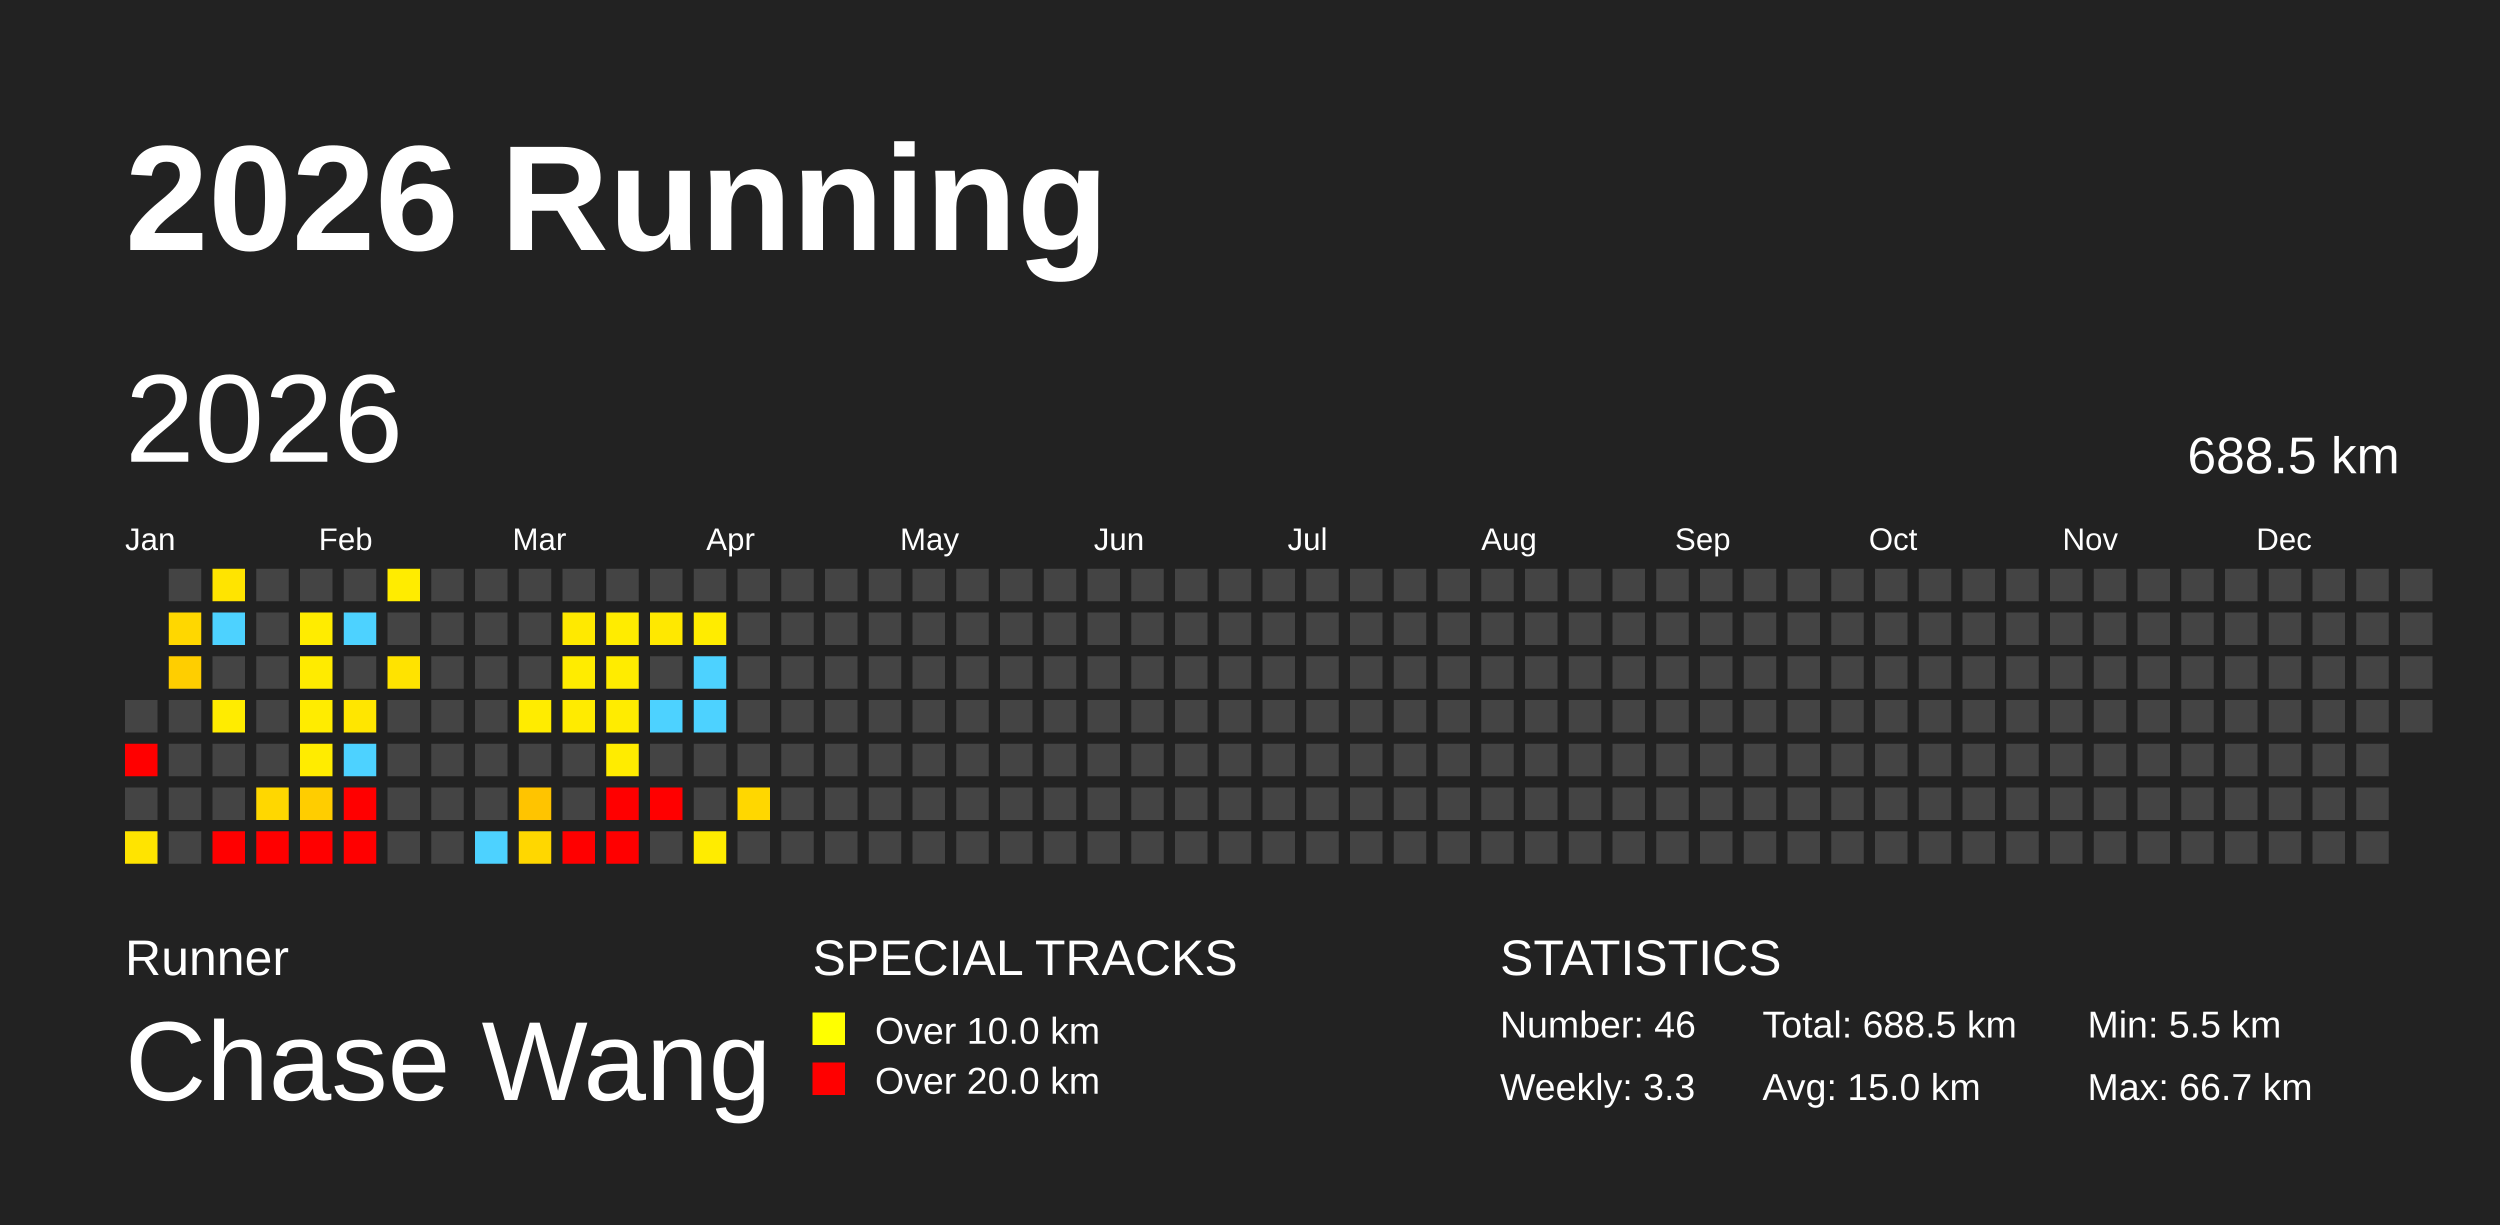
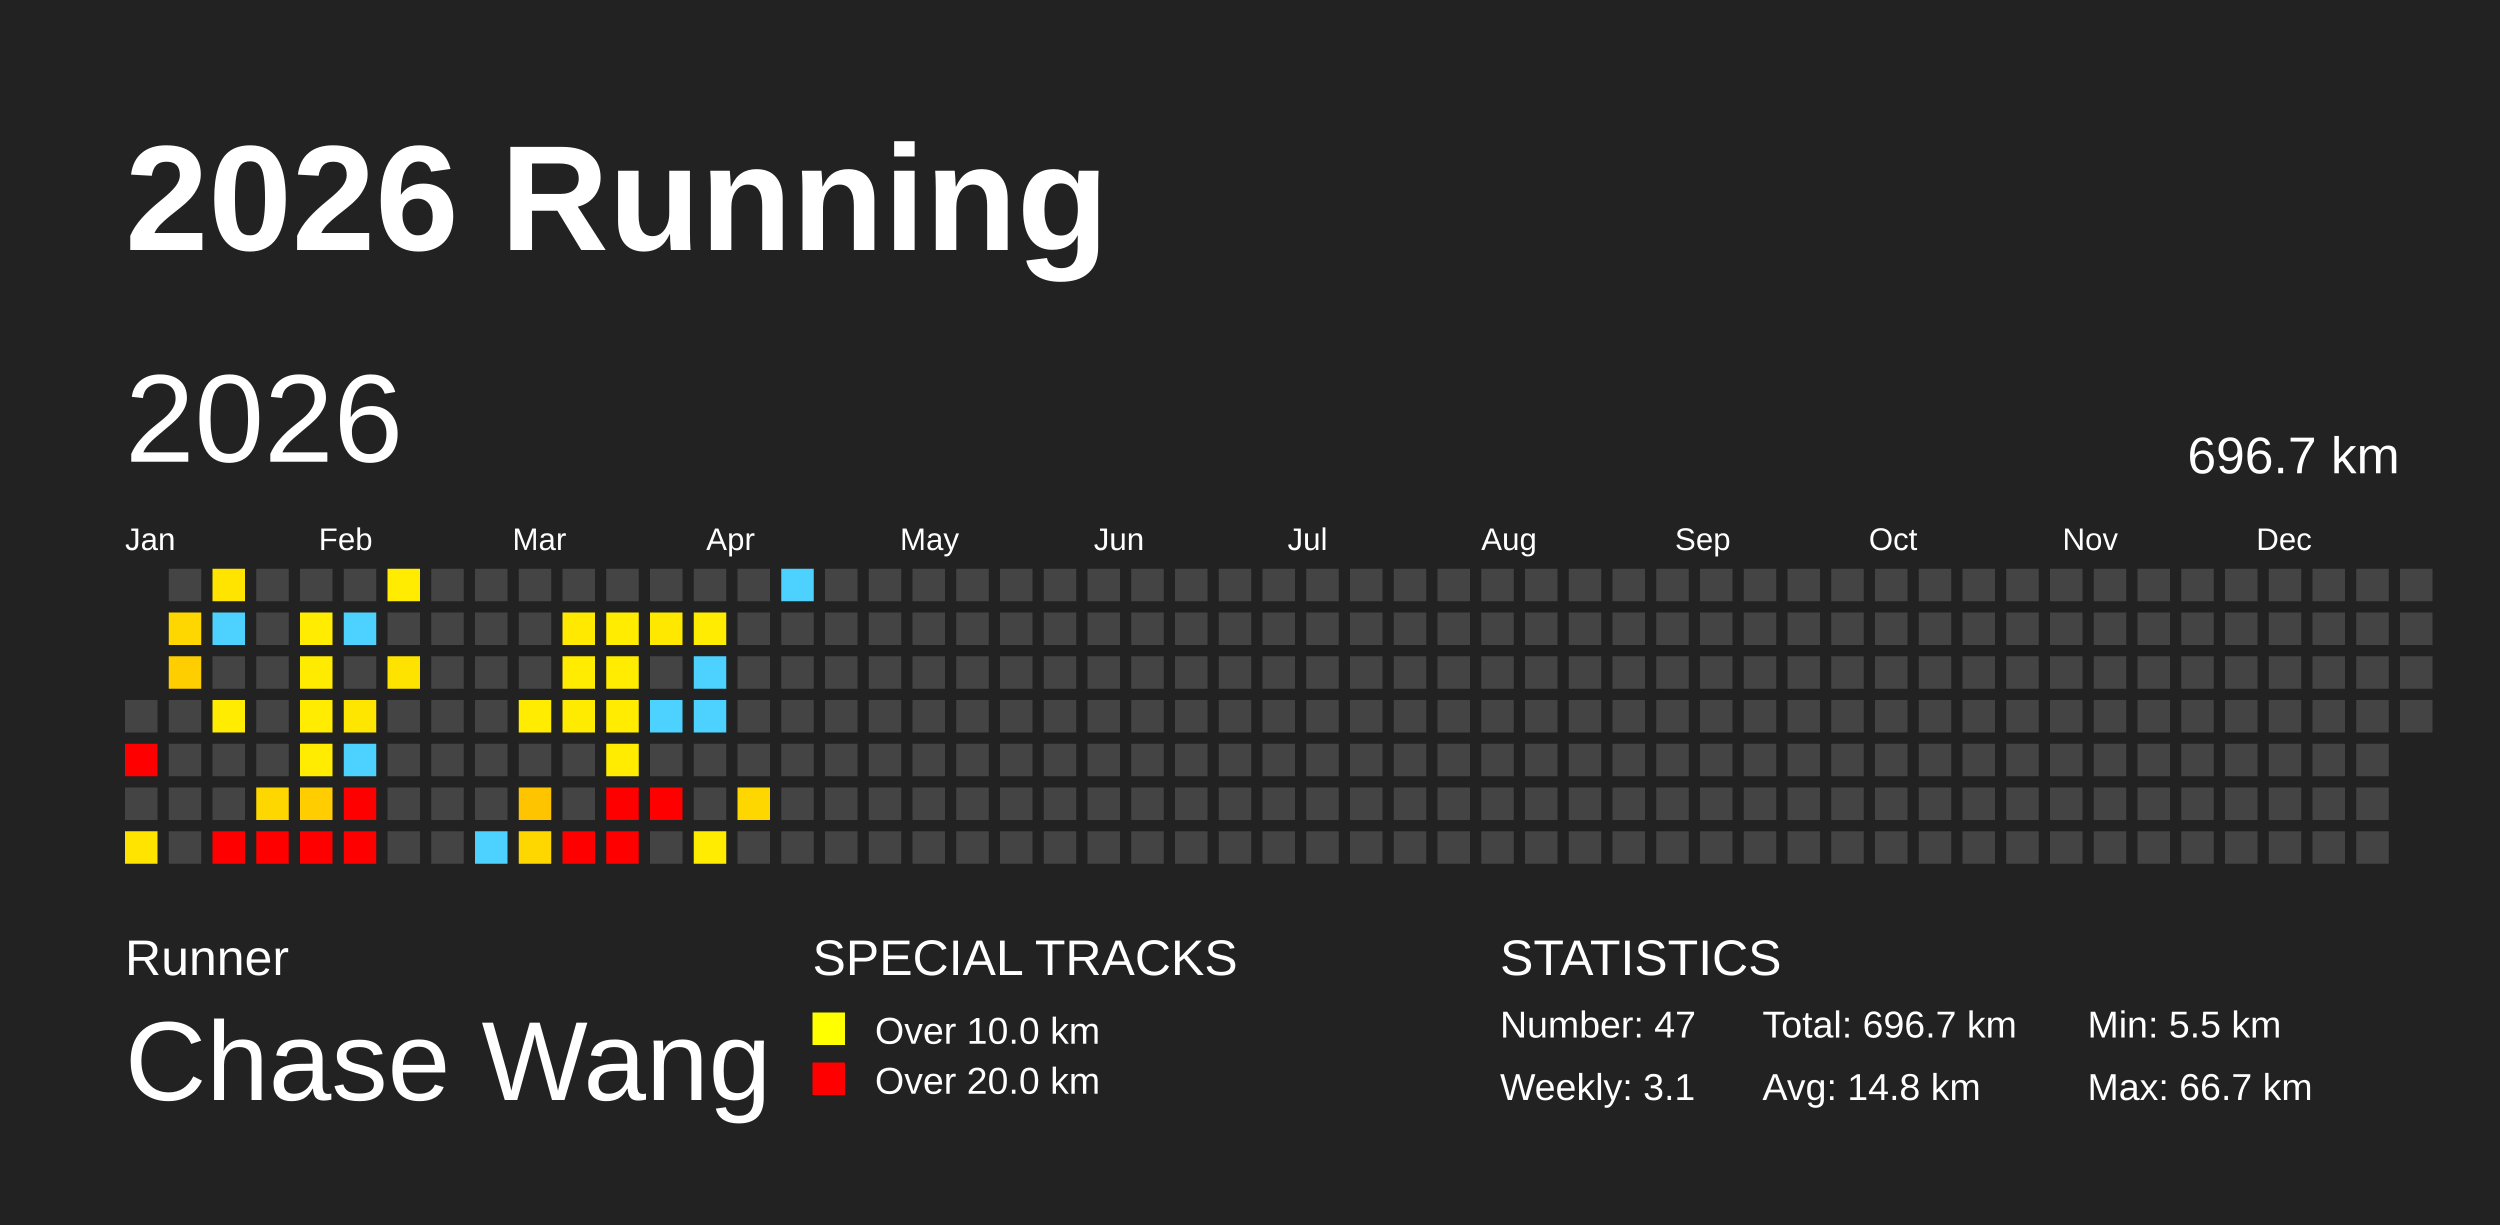
<svg xmlns="http://www.w3.org/2000/svg" baseProfile="full" height="98mm" version="1.1" viewBox="0,0,200,98" width="200mm">
  <defs />
  <rect fill="#222222" height="98" width="200" x="0" y="0" />
  <text fill="#FFFFFF" style="font-size:12px; font-family:Arial; font-weight:bold;" x="10" y="20">2026 Running</text>
  <text fill="#FFFFFF" style="font-size:4px; font-family:Arial" x="10" y="78">Runner</text>
  <text fill="#FFFFFF" style="font-size:9px; font-family:Arial" x="10" y="88">Chase Wang</text>
  <text fill="#FFFFFF" style="font-size:4px; font-family:Arial" x="65" y="78">SPECIAL TRACKS</text>
  <rect fill="yellow" height="2.6" width="2.6" x="65" y="81" />
  <text fill="#FFFFFF" style="font-size:3px; font-family:Arial" x="70" y="83.5">Over 10.0 km</text>
  <rect fill="red" height="2.6" width="2.6" x="65" y="85" />
  <text fill="#FFFFFF" style="font-size:3px; font-family:Arial" x="70" y="87.5">Over 20.0 km</text>
  <text fill="#FFFFFF" style="font-size:4px; font-family:Arial" x="120" y="78">STATISTICS</text>
-   <text fill="#FFFFFF" style="font-size:3px; font-family:Arial" x="120" y="83">Number: 46</text>
-   <text fill="#FFFFFF" style="font-size:3px; font-family:Arial" x="120" y="88">Weekly: 3.3</text>
-   <text fill="#FFFFFF" style="font-size:3px; font-family:Arial" x="141" y="83">Total: 688.5 km</text>
-   <text fill="#FFFFFF" style="font-size:3px; font-family:Arial" x="141" y="88">Avg: 15.0 km</text>
+   <text fill="#FFFFFF" style="font-size:3px; font-family:Arial" x="120" y="83">Number: 47</text>
+   <text fill="#FFFFFF" style="font-size:3px; font-family:Arial" x="120" y="88">Weekly: 3.1</text>
+   <text fill="#FFFFFF" style="font-size:3px; font-family:Arial" x="141" y="83">Total: 696.7 km</text>
+   <text fill="#FFFFFF" style="font-size:3px; font-family:Arial" x="141" y="88">Avg: 14.8 km</text>
  <text fill="#FFFFFF" style="font-size:3px; font-family:Arial" x="167" y="83">Min: 5.5 km</text>
  <text fill="#FFFFFF" style="font-size:3px; font-family:Arial" x="167" y="88">Max: 66.7 km</text>
  <text dominant-baseline="hanging" fill="#FFFFFF" style="font-size:10.0px; font-family:Arial;" x="10" y="30">2026</text>
-   <text dominant-baseline="hanging" fill="#FFFFFF" style="font-size:4.125px; font-family:Arial;" x="175" y="35">688.5 km</text>
+   <text dominant-baseline="hanging" fill="#FFFFFF" style="font-size:4.125px; font-family:Arial;" x="175" y="35">696.7 km</text>
  <text fill="#FFFFFF" style="font-size:2.5px; font-family:Arial" x="10.0" y="44">Jan</text>
  <text fill="#FFFFFF" style="font-size:2.5px; font-family:Arial" x="25.5" y="44">Feb</text>
  <text fill="#FFFFFF" style="font-size:2.5px; font-family:Arial" x="41.0" y="44">Mar</text>
  <text fill="#FFFFFF" style="font-size:2.5px; font-family:Arial" x="56.5" y="44">Apr</text>
  <text fill="#FFFFFF" style="font-size:2.5px; font-family:Arial" x="72.0" y="44">May</text>
  <text fill="#FFFFFF" style="font-size:2.5px; font-family:Arial" x="87.5" y="44">Jun</text>
  <text fill="#FFFFFF" style="font-size:2.5px; font-family:Arial" x="103.0" y="44">Jul</text>
  <text fill="#FFFFFF" style="font-size:2.5px; font-family:Arial" x="118.5" y="44">Aug</text>
  <text fill="#FFFFFF" style="font-size:2.5px; font-family:Arial" x="134.0" y="44">Sep</text>
  <text fill="#FFFFFF" style="font-size:2.5px; font-family:Arial" x="149.5" y="44">Oct</text>
  <text fill="#FFFFFF" style="font-size:2.5px; font-family:Arial" x="165.0" y="44">Nov</text>
  <text fill="#FFFFFF" style="font-size:2.5px; font-family:Arial" x="180.5" y="44">Dec</text>
  <rect fill="#444444" height="2.6" width="2.6" x="10.0" y="56.0" />
  <rect fill="red" height="2.6" width="2.6" x="10.0" y="59.5" />
  <rect fill="#444444" height="2.6" width="2.6" x="10.0" y="63.0" />
  <rect fill="#ffe400" height="2.6" width="2.6" x="10.0" y="66.5" />
  <rect fill="#444444" height="2.6" width="2.6" x="13.5" y="45.5" />
  <rect fill="#ffd700" height="2.6" width="2.6" x="13.5" y="49.0" />
  <rect fill="#ffce00" height="2.6" width="2.6" x="13.5" y="52.5" />
  <rect fill="#444444" height="2.6" width="2.6" x="13.5" y="56.0" />
  <rect fill="#444444" height="2.6" width="2.6" x="13.5" y="59.5" />
  <rect fill="#444444" height="2.6" width="2.6" x="13.5" y="63.0" />
  <rect fill="#444444" height="2.6" width="2.6" x="13.5" y="66.5" />
  <rect fill="#ffe400" height="2.6" width="2.6" x="17.0" y="45.5" />
  <rect fill="#4dd2ff" height="2.6" width="2.6" x="17.0" y="49.0" />
  <rect fill="#444444" height="2.6" width="2.6" x="17.0" y="52.5" />
  <rect fill="#ffec00" height="2.6" width="2.6" x="17.0" y="56.0" />
  <rect fill="#444444" height="2.6" width="2.6" x="17.0" y="59.5" />
  <rect fill="#444444" height="2.6" width="2.6" x="17.0" y="63.0" />
  <rect fill="red" height="2.6" width="2.6" x="17.0" y="66.5" />
  <rect fill="#444444" height="2.6" width="2.6" x="20.5" y="45.5" />
  <rect fill="#444444" height="2.6" width="2.6" x="20.5" y="49.0" />
  <rect fill="#444444" height="2.6" width="2.6" x="20.5" y="52.5" />
  <rect fill="#444444" height="2.6" width="2.6" x="20.5" y="56.0" />
  <rect fill="#444444" height="2.6" width="2.6" x="20.5" y="59.5" />
  <rect fill="#ffd700" height="2.6" width="2.6" x="20.5" y="63.0" />
  <rect fill="red" height="2.6" width="2.6" x="20.5" y="66.5" />
  <rect fill="#444444" height="2.6" width="2.6" x="24.0" y="45.5" />
  <rect fill="#ffec00" height="2.6" width="2.6" x="24.0" y="49.0" />
  <rect fill="#ffeb00" height="2.6" width="2.6" x="24.0" y="52.5" />
  <rect fill="#ffec00" height="2.6" width="2.6" x="24.0" y="56.0" />
  <rect fill="#ffec00" height="2.6" width="2.6" x="24.0" y="59.5" />
  <rect fill="#ffcd00" height="2.6" width="2.6" x="24.0" y="63.0" />
  <rect fill="red" height="2.6" width="2.6" x="24.0" y="66.5" />
  <rect fill="#444444" height="2.6" width="2.6" x="27.5" y="45.5" />
  <rect fill="#4dd2ff" height="2.6" width="2.6" x="27.5" y="49.0" />
  <rect fill="#444444" height="2.6" width="2.6" x="27.5" y="52.5" />
  <rect fill="#ffe600" height="2.6" width="2.6" x="27.5" y="56.0" />
  <rect fill="#4dd2ff" height="2.6" width="2.6" x="27.5" y="59.5" />
  <rect fill="red" height="2.6" width="2.6" x="27.5" y="63.0" />
  <rect fill="red" height="2.6" width="2.6" x="27.5" y="66.5" />
  <rect fill="#ffec00" height="2.6" width="2.6" x="31.0" y="45.5" />
  <rect fill="#444444" height="2.6" width="2.6" x="31.0" y="49.0" />
  <rect fill="#ffe300" height="2.6" width="2.6" x="31.0" y="52.5" />
  <rect fill="#444444" height="2.6" width="2.6" x="31.0" y="56.0" />
  <rect fill="#444444" height="2.6" width="2.6" x="31.0" y="59.5" />
  <rect fill="#444444" height="2.6" width="2.6" x="31.0" y="63.0" />
  <rect fill="#444444" height="2.6" width="2.6" x="31.0" y="66.5" />
  <rect fill="#444444" height="2.6" width="2.6" x="34.5" y="45.5" />
  <rect fill="#444444" height="2.6" width="2.6" x="34.5" y="49.0" />
  <rect fill="#444444" height="2.6" width="2.6" x="34.5" y="52.5" />
  <rect fill="#444444" height="2.6" width="2.6" x="34.5" y="56.0" />
  <rect fill="#444444" height="2.6" width="2.6" x="34.5" y="59.5" />
  <rect fill="#444444" height="2.6" width="2.6" x="34.5" y="63.0" />
  <rect fill="#444444" height="2.6" width="2.6" x="34.5" y="66.5" />
  <rect fill="#444444" height="2.6" width="2.6" x="38.0" y="45.5" />
  <rect fill="#444444" height="2.6" width="2.6" x="38.0" y="49.0" />
  <rect fill="#444444" height="2.6" width="2.6" x="38.0" y="52.5" />
  <rect fill="#444444" height="2.6" width="2.6" x="38.0" y="56.0" />
  <rect fill="#444444" height="2.6" width="2.6" x="38.0" y="59.5" />
  <rect fill="#444444" height="2.6" width="2.6" x="38.0" y="63.0" />
  <rect fill="#4dd2ff" height="2.6" width="2.6" x="38.0" y="66.5" />
  <rect fill="#444444" height="2.6" width="2.6" x="41.5" y="45.5" />
  <rect fill="#444444" height="2.6" width="2.6" x="41.5" y="49.0" />
  <rect fill="#444444" height="2.6" width="2.6" x="41.5" y="52.5" />
  <rect fill="#ffec00" height="2.6" width="2.6" x="41.5" y="56.0" />
  <rect fill="#444444" height="2.6" width="2.6" x="41.5" y="59.5" />
  <rect fill="#ffc400" height="2.6" width="2.6" x="41.5" y="63.0" />
  <rect fill="#ffd700" height="2.6" width="2.6" x="41.5" y="66.5" />
  <rect fill="#444444" height="2.6" width="2.6" x="45.0" y="45.5" />
  <rect fill="#ffe900" height="2.6" width="2.6" x="45.0" y="49.0" />
  <rect fill="#ffec00" height="2.6" width="2.6" x="45.0" y="52.5" />
  <rect fill="#ffeb00" height="2.6" width="2.6" x="45.0" y="56.0" />
  <rect fill="#444444" height="2.6" width="2.6" x="45.0" y="59.5" />
  <rect fill="#444444" height="2.6" width="2.6" x="45.0" y="63.0" />
  <rect fill="red" height="2.6" width="2.6" x="45.0" y="66.5" />
  <rect fill="#444444" height="2.6" width="2.6" x="48.5" y="45.5" />
  <rect fill="#ffec00" height="2.6" width="2.6" x="48.5" y="49.0" />
  <rect fill="#ffec00" height="2.6" width="2.6" x="48.5" y="52.5" />
  <rect fill="#ffec00" height="2.6" width="2.6" x="48.5" y="56.0" />
  <rect fill="#ffec00" height="2.6" width="2.6" x="48.5" y="59.5" />
  <rect fill="red" height="2.6" width="2.6" x="48.5" y="63.0" />
  <rect fill="red" height="2.6" width="2.6" x="48.5" y="66.5" />
  <rect fill="#444444" height="2.6" width="2.6" x="52.0" y="45.5" />
  <rect fill="#ffe800" height="2.6" width="2.6" x="52.0" y="49.0" />
  <rect fill="#444444" height="2.6" width="2.6" x="52.0" y="52.5" />
  <rect fill="#4dd2ff" height="2.6" width="2.6" x="52.0" y="56.0" />
  <rect fill="#444444" height="2.6" width="2.6" x="52.0" y="59.5" />
  <rect fill="red" height="2.6" width="2.6" x="52.0" y="63.0" />
  <rect fill="#444444" height="2.6" width="2.6" x="52.0" y="66.5" />
  <rect fill="#444444" height="2.6" width="2.6" x="55.5" y="45.5" />
  <rect fill="#ffec00" height="2.6" width="2.6" x="55.5" y="49.0" />
  <rect fill="#4dd2ff" height="2.6" width="2.6" x="55.5" y="52.5" />
  <rect fill="#4dd2ff" height="2.6" width="2.6" x="55.5" y="56.0" />
  <rect fill="#444444" height="2.6" width="2.6" x="55.5" y="59.5" />
  <rect fill="#444444" height="2.6" width="2.6" x="55.5" y="63.0" />
  <rect fill="#ffec00" height="2.6" width="2.6" x="55.5" y="66.5" />
  <rect fill="#444444" height="2.6" width="2.6" x="59.0" y="45.5" />
  <rect fill="#444444" height="2.6" width="2.6" x="59.0" y="49.0" />
  <rect fill="#444444" height="2.6" width="2.6" x="59.0" y="52.5" />
  <rect fill="#444444" height="2.6" width="2.6" x="59.0" y="56.0" />
  <rect fill="#444444" height="2.6" width="2.6" x="59.0" y="59.5" />
  <rect fill="#ffd700" height="2.6" width="2.6" x="59.0" y="63.0" />
  <rect fill="#444444" height="2.6" width="2.6" x="59.0" y="66.5" />
-   <rect fill="#444444" height="2.6" width="2.6" x="62.5" y="45.5" />
+   <rect fill="#4dd2ff" height="2.6" width="2.6" x="62.5" y="45.5" />
  <rect fill="#444444" height="2.6" width="2.6" x="62.5" y="49.0" />
  <rect fill="#444444" height="2.6" width="2.6" x="62.5" y="52.5" />
  <rect fill="#444444" height="2.6" width="2.6" x="62.5" y="56.0" />
  <rect fill="#444444" height="2.6" width="2.6" x="62.5" y="59.5" />
  <rect fill="#444444" height="2.6" width="2.6" x="62.5" y="63.0" />
  <rect fill="#444444" height="2.6" width="2.6" x="62.5" y="66.5" />
  <rect fill="#444444" height="2.6" width="2.6" x="66.0" y="45.5" />
  <rect fill="#444444" height="2.6" width="2.6" x="66.0" y="49.0" />
  <rect fill="#444444" height="2.6" width="2.6" x="66.0" y="52.5" />
  <rect fill="#444444" height="2.6" width="2.6" x="66.0" y="56.0" />
  <rect fill="#444444" height="2.6" width="2.6" x="66.0" y="59.5" />
  <rect fill="#444444" height="2.6" width="2.6" x="66.0" y="63.0" />
  <rect fill="#444444" height="2.6" width="2.6" x="66.0" y="66.5" />
  <rect fill="#444444" height="2.6" width="2.6" x="69.5" y="45.5" />
  <rect fill="#444444" height="2.6" width="2.6" x="69.5" y="49.0" />
  <rect fill="#444444" height="2.6" width="2.6" x="69.5" y="52.5" />
  <rect fill="#444444" height="2.6" width="2.6" x="69.5" y="56.0" />
  <rect fill="#444444" height="2.6" width="2.6" x="69.5" y="59.5" />
  <rect fill="#444444" height="2.6" width="2.6" x="69.5" y="63.0" />
  <rect fill="#444444" height="2.6" width="2.6" x="69.5" y="66.5" />
  <rect fill="#444444" height="2.6" width="2.6" x="73.0" y="45.5" />
  <rect fill="#444444" height="2.6" width="2.6" x="73.0" y="49.0" />
  <rect fill="#444444" height="2.6" width="2.6" x="73.0" y="52.5" />
  <rect fill="#444444" height="2.6" width="2.6" x="73.0" y="56.0" />
  <rect fill="#444444" height="2.6" width="2.6" x="73.0" y="59.5" />
  <rect fill="#444444" height="2.6" width="2.6" x="73.0" y="63.0" />
  <rect fill="#444444" height="2.6" width="2.6" x="73.0" y="66.5" />
  <rect fill="#444444" height="2.6" width="2.6" x="76.5" y="45.5" />
  <rect fill="#444444" height="2.6" width="2.6" x="76.5" y="49.0" />
  <rect fill="#444444" height="2.6" width="2.6" x="76.5" y="52.5" />
  <rect fill="#444444" height="2.6" width="2.6" x="76.5" y="56.0" />
  <rect fill="#444444" height="2.6" width="2.6" x="76.5" y="59.5" />
  <rect fill="#444444" height="2.6" width="2.6" x="76.5" y="63.0" />
  <rect fill="#444444" height="2.6" width="2.6" x="76.5" y="66.5" />
  <rect fill="#444444" height="2.6" width="2.6" x="80.0" y="45.5" />
  <rect fill="#444444" height="2.6" width="2.6" x="80.0" y="49.0" />
  <rect fill="#444444" height="2.6" width="2.6" x="80.0" y="52.5" />
  <rect fill="#444444" height="2.6" width="2.6" x="80.0" y="56.0" />
  <rect fill="#444444" height="2.6" width="2.6" x="80.0" y="59.5" />
  <rect fill="#444444" height="2.6" width="2.6" x="80.0" y="63.0" />
  <rect fill="#444444" height="2.6" width="2.6" x="80.0" y="66.5" />
  <rect fill="#444444" height="2.6" width="2.6" x="83.5" y="45.5" />
  <rect fill="#444444" height="2.6" width="2.6" x="83.5" y="49.0" />
  <rect fill="#444444" height="2.6" width="2.6" x="83.5" y="52.5" />
  <rect fill="#444444" height="2.6" width="2.6" x="83.5" y="56.0" />
  <rect fill="#444444" height="2.6" width="2.6" x="83.5" y="59.5" />
  <rect fill="#444444" height="2.6" width="2.6" x="83.5" y="63.0" />
  <rect fill="#444444" height="2.6" width="2.6" x="83.5" y="66.5" />
  <rect fill="#444444" height="2.6" width="2.6" x="87.0" y="45.5" />
  <rect fill="#444444" height="2.6" width="2.6" x="87.0" y="49.0" />
  <rect fill="#444444" height="2.6" width="2.6" x="87.0" y="52.5" />
  <rect fill="#444444" height="2.6" width="2.6" x="87.0" y="56.0" />
  <rect fill="#444444" height="2.6" width="2.6" x="87.0" y="59.5" />
  <rect fill="#444444" height="2.6" width="2.6" x="87.0" y="63.0" />
  <rect fill="#444444" height="2.6" width="2.6" x="87.0" y="66.5" />
  <rect fill="#444444" height="2.6" width="2.6" x="90.5" y="45.5" />
  <rect fill="#444444" height="2.6" width="2.6" x="90.5" y="49.0" />
  <rect fill="#444444" height="2.6" width="2.6" x="90.5" y="52.5" />
  <rect fill="#444444" height="2.6" width="2.6" x="90.5" y="56.0" />
  <rect fill="#444444" height="2.6" width="2.6" x="90.5" y="59.5" />
  <rect fill="#444444" height="2.6" width="2.6" x="90.5" y="63.0" />
  <rect fill="#444444" height="2.6" width="2.6" x="90.5" y="66.5" />
  <rect fill="#444444" height="2.6" width="2.6" x="94.0" y="45.5" />
  <rect fill="#444444" height="2.6" width="2.6" x="94.0" y="49.0" />
  <rect fill="#444444" height="2.6" width="2.6" x="94.0" y="52.5" />
  <rect fill="#444444" height="2.6" width="2.6" x="94.0" y="56.0" />
  <rect fill="#444444" height="2.6" width="2.6" x="94.0" y="59.5" />
  <rect fill="#444444" height="2.6" width="2.6" x="94.0" y="63.0" />
  <rect fill="#444444" height="2.6" width="2.6" x="94.0" y="66.5" />
  <rect fill="#444444" height="2.6" width="2.6" x="97.5" y="45.5" />
  <rect fill="#444444" height="2.6" width="2.6" x="97.5" y="49.0" />
  <rect fill="#444444" height="2.6" width="2.6" x="97.5" y="52.5" />
  <rect fill="#444444" height="2.6" width="2.6" x="97.5" y="56.0" />
  <rect fill="#444444" height="2.6" width="2.6" x="97.5" y="59.5" />
  <rect fill="#444444" height="2.6" width="2.6" x="97.5" y="63.0" />
  <rect fill="#444444" height="2.6" width="2.6" x="97.5" y="66.5" />
  <rect fill="#444444" height="2.6" width="2.6" x="101.0" y="45.5" />
  <rect fill="#444444" height="2.6" width="2.6" x="101.0" y="49.0" />
  <rect fill="#444444" height="2.6" width="2.6" x="101.0" y="52.5" />
  <rect fill="#444444" height="2.6" width="2.6" x="101.0" y="56.0" />
  <rect fill="#444444" height="2.6" width="2.6" x="101.0" y="59.5" />
  <rect fill="#444444" height="2.6" width="2.6" x="101.0" y="63.0" />
  <rect fill="#444444" height="2.6" width="2.6" x="101.0" y="66.5" />
  <rect fill="#444444" height="2.6" width="2.6" x="104.5" y="45.5" />
  <rect fill="#444444" height="2.6" width="2.6" x="104.5" y="49.0" />
  <rect fill="#444444" height="2.6" width="2.6" x="104.5" y="52.5" />
  <rect fill="#444444" height="2.6" width="2.6" x="104.5" y="56.0" />
  <rect fill="#444444" height="2.6" width="2.6" x="104.5" y="59.5" />
  <rect fill="#444444" height="2.6" width="2.6" x="104.5" y="63.0" />
  <rect fill="#444444" height="2.6" width="2.6" x="104.5" y="66.5" />
  <rect fill="#444444" height="2.6" width="2.6" x="108.0" y="45.5" />
  <rect fill="#444444" height="2.6" width="2.6" x="108.0" y="49.0" />
  <rect fill="#444444" height="2.6" width="2.6" x="108.0" y="52.5" />
  <rect fill="#444444" height="2.6" width="2.6" x="108.0" y="56.0" />
  <rect fill="#444444" height="2.6" width="2.6" x="108.0" y="59.5" />
  <rect fill="#444444" height="2.6" width="2.6" x="108.0" y="63.0" />
  <rect fill="#444444" height="2.6" width="2.6" x="108.0" y="66.5" />
  <rect fill="#444444" height="2.6" width="2.6" x="111.5" y="45.5" />
  <rect fill="#444444" height="2.6" width="2.6" x="111.5" y="49.0" />
  <rect fill="#444444" height="2.6" width="2.6" x="111.5" y="52.5" />
  <rect fill="#444444" height="2.6" width="2.6" x="111.5" y="56.0" />
  <rect fill="#444444" height="2.6" width="2.6" x="111.5" y="59.5" />
  <rect fill="#444444" height="2.6" width="2.6" x="111.5" y="63.0" />
  <rect fill="#444444" height="2.6" width="2.6" x="111.5" y="66.5" />
  <rect fill="#444444" height="2.6" width="2.6" x="115.0" y="45.5" />
  <rect fill="#444444" height="2.6" width="2.6" x="115.0" y="49.0" />
  <rect fill="#444444" height="2.6" width="2.6" x="115.0" y="52.5" />
  <rect fill="#444444" height="2.6" width="2.6" x="115.0" y="56.0" />
  <rect fill="#444444" height="2.6" width="2.6" x="115.0" y="59.5" />
  <rect fill="#444444" height="2.6" width="2.6" x="115.0" y="63.0" />
  <rect fill="#444444" height="2.6" width="2.6" x="115.0" y="66.5" />
  <rect fill="#444444" height="2.6" width="2.6" x="118.5" y="45.5" />
  <rect fill="#444444" height="2.6" width="2.6" x="118.5" y="49.0" />
  <rect fill="#444444" height="2.6" width="2.6" x="118.5" y="52.5" />
  <rect fill="#444444" height="2.6" width="2.6" x="118.5" y="56.0" />
  <rect fill="#444444" height="2.6" width="2.6" x="118.5" y="59.5" />
  <rect fill="#444444" height="2.6" width="2.6" x="118.5" y="63.0" />
  <rect fill="#444444" height="2.6" width="2.6" x="118.5" y="66.5" />
  <rect fill="#444444" height="2.6" width="2.6" x="122.0" y="45.5" />
  <rect fill="#444444" height="2.6" width="2.6" x="122.0" y="49.0" />
  <rect fill="#444444" height="2.6" width="2.6" x="122.0" y="52.5" />
  <rect fill="#444444" height="2.6" width="2.6" x="122.0" y="56.0" />
  <rect fill="#444444" height="2.6" width="2.6" x="122.0" y="59.5" />
  <rect fill="#444444" height="2.6" width="2.6" x="122.0" y="63.0" />
  <rect fill="#444444" height="2.6" width="2.6" x="122.0" y="66.5" />
  <rect fill="#444444" height="2.6" width="2.6" x="125.5" y="45.5" />
  <rect fill="#444444" height="2.6" width="2.6" x="125.5" y="49.0" />
  <rect fill="#444444" height="2.6" width="2.6" x="125.5" y="52.5" />
  <rect fill="#444444" height="2.6" width="2.6" x="125.5" y="56.0" />
  <rect fill="#444444" height="2.6" width="2.6" x="125.5" y="59.5" />
  <rect fill="#444444" height="2.6" width="2.6" x="125.5" y="63.0" />
  <rect fill="#444444" height="2.6" width="2.6" x="125.5" y="66.5" />
  <rect fill="#444444" height="2.6" width="2.6" x="129.0" y="45.5" />
  <rect fill="#444444" height="2.6" width="2.6" x="129.0" y="49.0" />
  <rect fill="#444444" height="2.6" width="2.6" x="129.0" y="52.5" />
  <rect fill="#444444" height="2.6" width="2.6" x="129.0" y="56.0" />
  <rect fill="#444444" height="2.6" width="2.6" x="129.0" y="59.5" />
  <rect fill="#444444" height="2.6" width="2.6" x="129.0" y="63.0" />
  <rect fill="#444444" height="2.6" width="2.6" x="129.0" y="66.5" />
  <rect fill="#444444" height="2.6" width="2.6" x="132.5" y="45.5" />
  <rect fill="#444444" height="2.6" width="2.6" x="132.5" y="49.0" />
  <rect fill="#444444" height="2.6" width="2.6" x="132.5" y="52.5" />
  <rect fill="#444444" height="2.6" width="2.6" x="132.5" y="56.0" />
  <rect fill="#444444" height="2.6" width="2.6" x="132.5" y="59.5" />
  <rect fill="#444444" height="2.6" width="2.6" x="132.5" y="63.0" />
  <rect fill="#444444" height="2.6" width="2.6" x="132.5" y="66.5" />
  <rect fill="#444444" height="2.6" width="2.6" x="136.0" y="45.5" />
  <rect fill="#444444" height="2.6" width="2.6" x="136.0" y="49.0" />
  <rect fill="#444444" height="2.6" width="2.6" x="136.0" y="52.5" />
  <rect fill="#444444" height="2.6" width="2.6" x="136.0" y="56.0" />
  <rect fill="#444444" height="2.6" width="2.6" x="136.0" y="59.5" />
  <rect fill="#444444" height="2.6" width="2.6" x="136.0" y="63.0" />
  <rect fill="#444444" height="2.6" width="2.6" x="136.0" y="66.5" />
  <rect fill="#444444" height="2.6" width="2.6" x="139.5" y="45.5" />
  <rect fill="#444444" height="2.6" width="2.6" x="139.5" y="49.0" />
  <rect fill="#444444" height="2.6" width="2.6" x="139.5" y="52.5" />
  <rect fill="#444444" height="2.6" width="2.6" x="139.5" y="56.0" />
  <rect fill="#444444" height="2.6" width="2.6" x="139.5" y="59.5" />
  <rect fill="#444444" height="2.6" width="2.6" x="139.5" y="63.0" />
  <rect fill="#444444" height="2.6" width="2.6" x="139.5" y="66.5" />
  <rect fill="#444444" height="2.6" width="2.6" x="143.0" y="45.5" />
  <rect fill="#444444" height="2.6" width="2.6" x="143.0" y="49.0" />
  <rect fill="#444444" height="2.6" width="2.6" x="143.0" y="52.5" />
  <rect fill="#444444" height="2.6" width="2.6" x="143.0" y="56.0" />
  <rect fill="#444444" height="2.6" width="2.6" x="143.0" y="59.5" />
  <rect fill="#444444" height="2.6" width="2.6" x="143.0" y="63.0" />
  <rect fill="#444444" height="2.6" width="2.6" x="143.0" y="66.5" />
  <rect fill="#444444" height="2.6" width="2.6" x="146.5" y="45.5" />
  <rect fill="#444444" height="2.6" width="2.6" x="146.5" y="49.0" />
  <rect fill="#444444" height="2.6" width="2.6" x="146.5" y="52.5" />
  <rect fill="#444444" height="2.6" width="2.6" x="146.5" y="56.0" />
  <rect fill="#444444" height="2.6" width="2.6" x="146.5" y="59.5" />
  <rect fill="#444444" height="2.6" width="2.6" x="146.5" y="63.0" />
  <rect fill="#444444" height="2.6" width="2.6" x="146.5" y="66.5" />
  <rect fill="#444444" height="2.6" width="2.6" x="150.0" y="45.5" />
  <rect fill="#444444" height="2.6" width="2.6" x="150.0" y="49.0" />
  <rect fill="#444444" height="2.6" width="2.6" x="150.0" y="52.5" />
  <rect fill="#444444" height="2.6" width="2.6" x="150.0" y="56.0" />
  <rect fill="#444444" height="2.6" width="2.6" x="150.0" y="59.5" />
  <rect fill="#444444" height="2.6" width="2.6" x="150.0" y="63.0" />
  <rect fill="#444444" height="2.6" width="2.6" x="150.0" y="66.5" />
  <rect fill="#444444" height="2.6" width="2.6" x="153.5" y="45.5" />
  <rect fill="#444444" height="2.6" width="2.6" x="153.5" y="49.0" />
  <rect fill="#444444" height="2.6" width="2.6" x="153.5" y="52.5" />
  <rect fill="#444444" height="2.6" width="2.6" x="153.5" y="56.0" />
  <rect fill="#444444" height="2.6" width="2.6" x="153.5" y="59.5" />
  <rect fill="#444444" height="2.6" width="2.6" x="153.5" y="63.0" />
  <rect fill="#444444" height="2.6" width="2.6" x="153.5" y="66.5" />
  <rect fill="#444444" height="2.6" width="2.6" x="157.0" y="45.5" />
  <rect fill="#444444" height="2.6" width="2.6" x="157.0" y="49.0" />
  <rect fill="#444444" height="2.6" width="2.6" x="157.0" y="52.5" />
  <rect fill="#444444" height="2.6" width="2.6" x="157.0" y="56.0" />
  <rect fill="#444444" height="2.6" width="2.6" x="157.0" y="59.5" />
  <rect fill="#444444" height="2.6" width="2.6" x="157.0" y="63.0" />
  <rect fill="#444444" height="2.6" width="2.6" x="157.0" y="66.5" />
  <rect fill="#444444" height="2.6" width="2.6" x="160.5" y="45.5" />
  <rect fill="#444444" height="2.6" width="2.6" x="160.5" y="49.0" />
  <rect fill="#444444" height="2.6" width="2.6" x="160.5" y="52.5" />
  <rect fill="#444444" height="2.6" width="2.6" x="160.5" y="56.0" />
  <rect fill="#444444" height="2.6" width="2.6" x="160.5" y="59.5" />
  <rect fill="#444444" height="2.6" width="2.6" x="160.5" y="63.0" />
  <rect fill="#444444" height="2.6" width="2.6" x="160.5" y="66.5" />
  <rect fill="#444444" height="2.6" width="2.6" x="164.0" y="45.5" />
  <rect fill="#444444" height="2.6" width="2.6" x="164.0" y="49.0" />
  <rect fill="#444444" height="2.6" width="2.6" x="164.0" y="52.5" />
  <rect fill="#444444" height="2.6" width="2.6" x="164.0" y="56.0" />
  <rect fill="#444444" height="2.6" width="2.6" x="164.0" y="59.5" />
  <rect fill="#444444" height="2.6" width="2.6" x="164.0" y="63.0" />
  <rect fill="#444444" height="2.6" width="2.6" x="164.0" y="66.5" />
  <rect fill="#444444" height="2.6" width="2.6" x="167.5" y="45.5" />
  <rect fill="#444444" height="2.6" width="2.6" x="167.5" y="49.0" />
  <rect fill="#444444" height="2.6" width="2.6" x="167.5" y="52.5" />
  <rect fill="#444444" height="2.6" width="2.6" x="167.5" y="56.0" />
  <rect fill="#444444" height="2.6" width="2.6" x="167.5" y="59.5" />
  <rect fill="#444444" height="2.6" width="2.6" x="167.5" y="63.0" />
  <rect fill="#444444" height="2.6" width="2.6" x="167.5" y="66.5" />
  <rect fill="#444444" height="2.6" width="2.6" x="171.0" y="45.5" />
  <rect fill="#444444" height="2.6" width="2.6" x="171.0" y="49.0" />
  <rect fill="#444444" height="2.6" width="2.6" x="171.0" y="52.5" />
  <rect fill="#444444" height="2.6" width="2.6" x="171.0" y="56.0" />
  <rect fill="#444444" height="2.6" width="2.6" x="171.0" y="59.5" />
  <rect fill="#444444" height="2.6" width="2.6" x="171.0" y="63.0" />
  <rect fill="#444444" height="2.6" width="2.6" x="171.0" y="66.5" />
  <rect fill="#444444" height="2.6" width="2.6" x="174.5" y="45.5" />
  <rect fill="#444444" height="2.6" width="2.6" x="174.5" y="49.0" />
  <rect fill="#444444" height="2.6" width="2.6" x="174.5" y="52.5" />
  <rect fill="#444444" height="2.6" width="2.6" x="174.5" y="56.0" />
  <rect fill="#444444" height="2.6" width="2.6" x="174.5" y="59.5" />
  <rect fill="#444444" height="2.6" width="2.6" x="174.5" y="63.0" />
  <rect fill="#444444" height="2.6" width="2.6" x="174.5" y="66.5" />
  <rect fill="#444444" height="2.6" width="2.6" x="178.0" y="45.5" />
  <rect fill="#444444" height="2.6" width="2.6" x="178.0" y="49.0" />
  <rect fill="#444444" height="2.6" width="2.6" x="178.0" y="52.5" />
  <rect fill="#444444" height="2.6" width="2.6" x="178.0" y="56.0" />
  <rect fill="#444444" height="2.6" width="2.6" x="178.0" y="59.5" />
  <rect fill="#444444" height="2.6" width="2.6" x="178.0" y="63.0" />
  <rect fill="#444444" height="2.6" width="2.6" x="178.0" y="66.5" />
  <rect fill="#444444" height="2.6" width="2.6" x="181.5" y="45.5" />
  <rect fill="#444444" height="2.6" width="2.6" x="181.5" y="49.0" />
  <rect fill="#444444" height="2.6" width="2.6" x="181.5" y="52.5" />
  <rect fill="#444444" height="2.6" width="2.6" x="181.5" y="56.0" />
  <rect fill="#444444" height="2.6" width="2.6" x="181.5" y="59.5" />
  <rect fill="#444444" height="2.6" width="2.6" x="181.5" y="63.0" />
  <rect fill="#444444" height="2.6" width="2.6" x="181.5" y="66.5" />
  <rect fill="#444444" height="2.6" width="2.6" x="185.0" y="45.5" />
  <rect fill="#444444" height="2.6" width="2.6" x="185.0" y="49.0" />
  <rect fill="#444444" height="2.6" width="2.6" x="185.0" y="52.5" />
  <rect fill="#444444" height="2.6" width="2.6" x="185.0" y="56.0" />
  <rect fill="#444444" height="2.6" width="2.6" x="185.0" y="59.5" />
  <rect fill="#444444" height="2.6" width="2.6" x="185.0" y="63.0" />
  <rect fill="#444444" height="2.6" width="2.6" x="185.0" y="66.5" />
  <rect fill="#444444" height="2.6" width="2.6" x="188.5" y="45.5" />
  <rect fill="#444444" height="2.6" width="2.6" x="188.5" y="49.0" />
  <rect fill="#444444" height="2.6" width="2.6" x="188.5" y="52.5" />
  <rect fill="#444444" height="2.6" width="2.6" x="188.5" y="56.0" />
  <rect fill="#444444" height="2.6" width="2.6" x="188.5" y="59.5" />
  <rect fill="#444444" height="2.6" width="2.6" x="188.5" y="63.0" />
  <rect fill="#444444" height="2.6" width="2.6" x="188.5" y="66.5" />
  <rect fill="#444444" height="2.6" width="2.6" x="192.0" y="45.5" />
  <rect fill="#444444" height="2.6" width="2.6" x="192.0" y="49.0" />
  <rect fill="#444444" height="2.6" width="2.6" x="192.0" y="52.5" />
  <rect fill="#444444" height="2.6" width="2.6" x="192.0" y="56.0" />
</svg>
